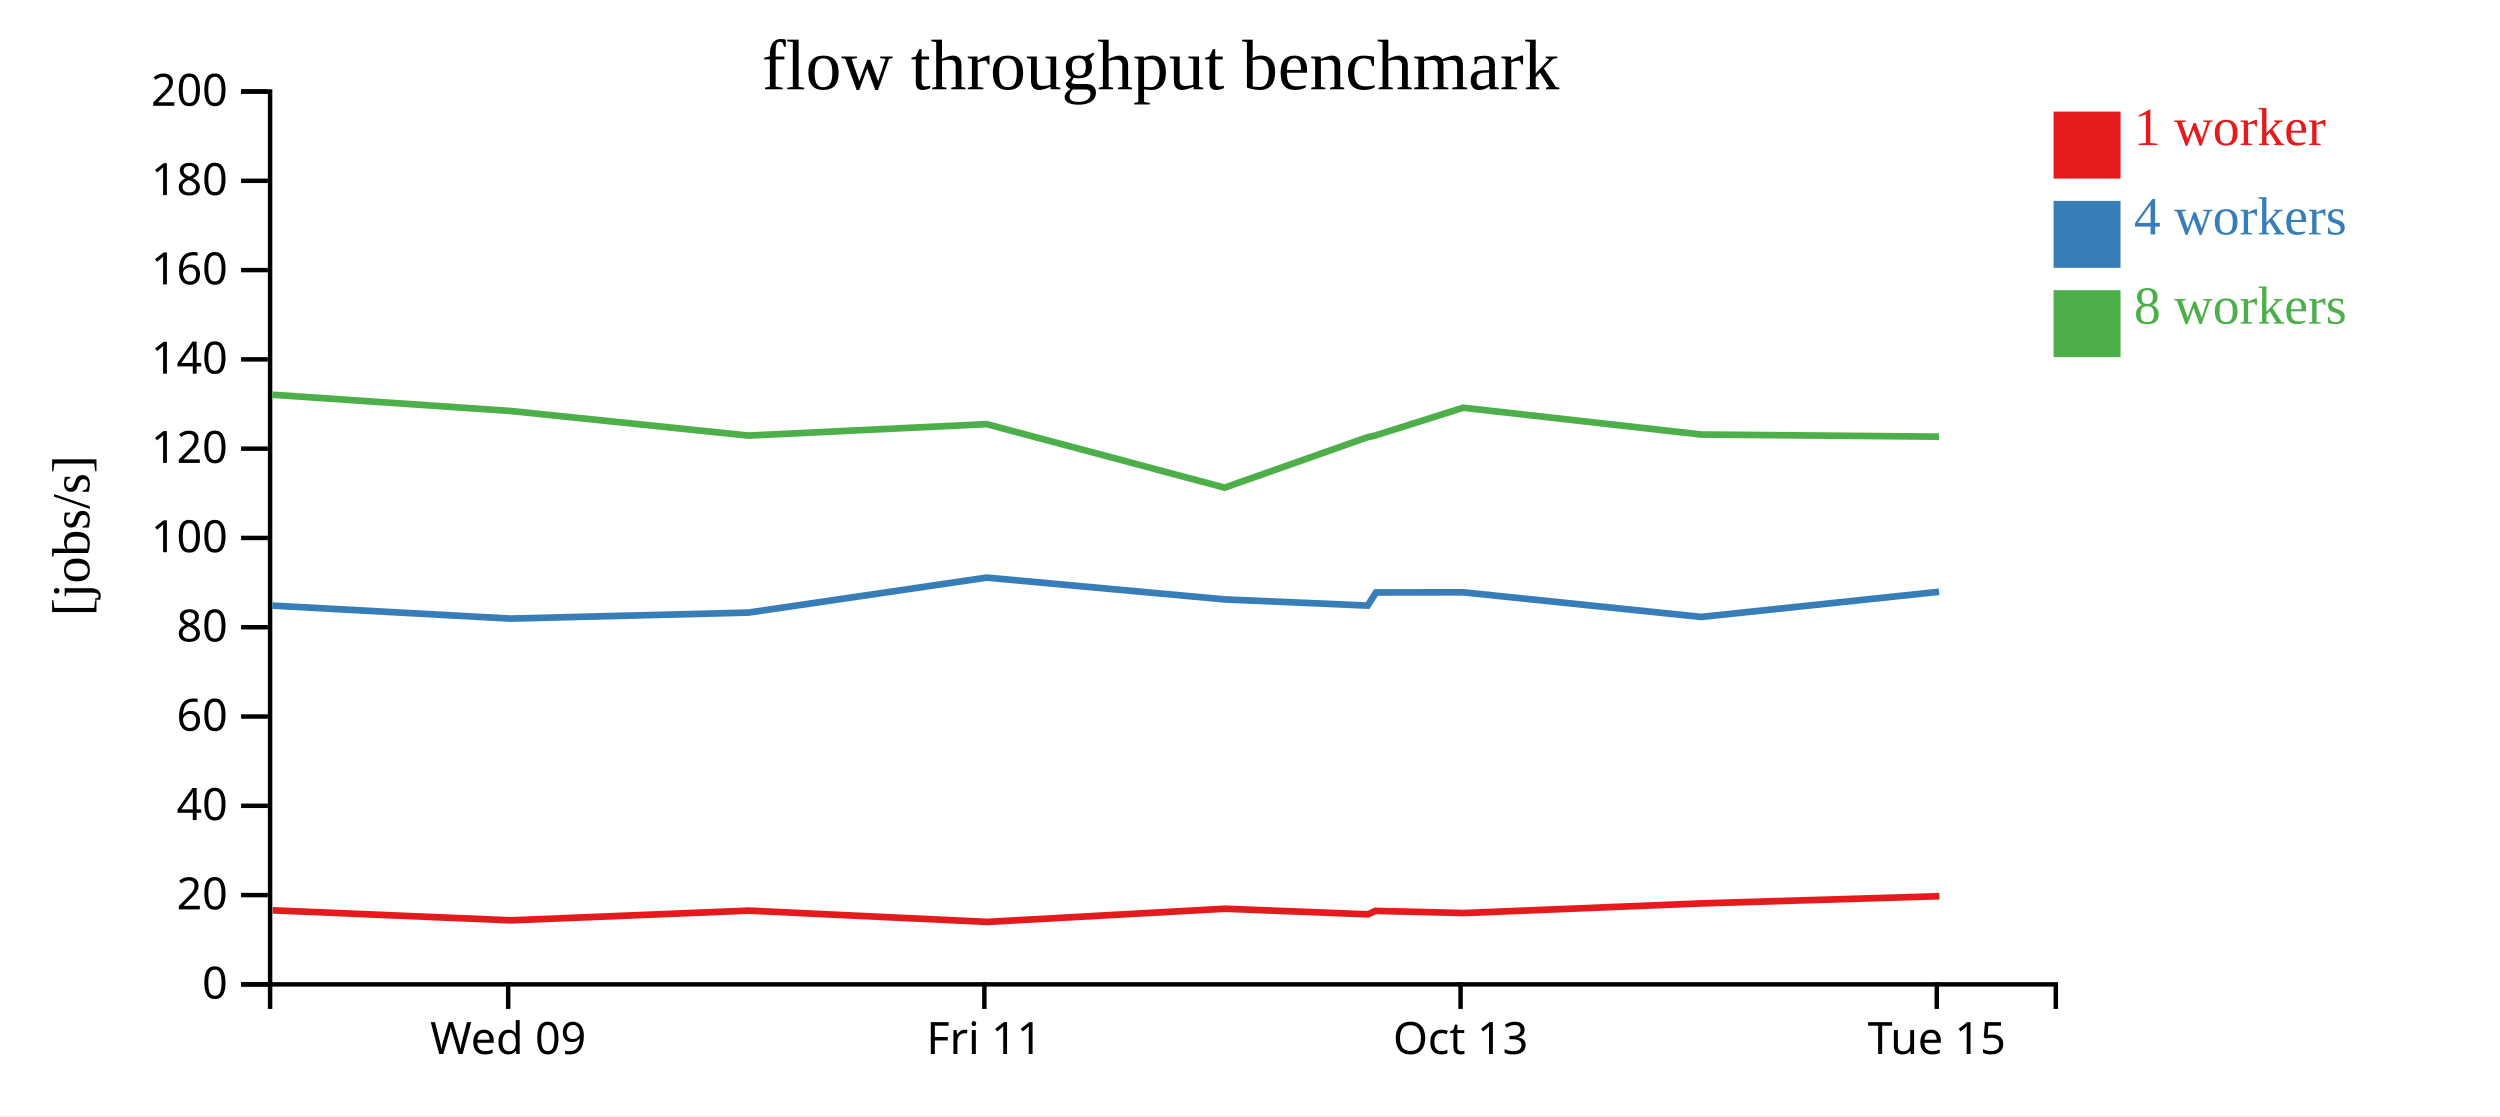
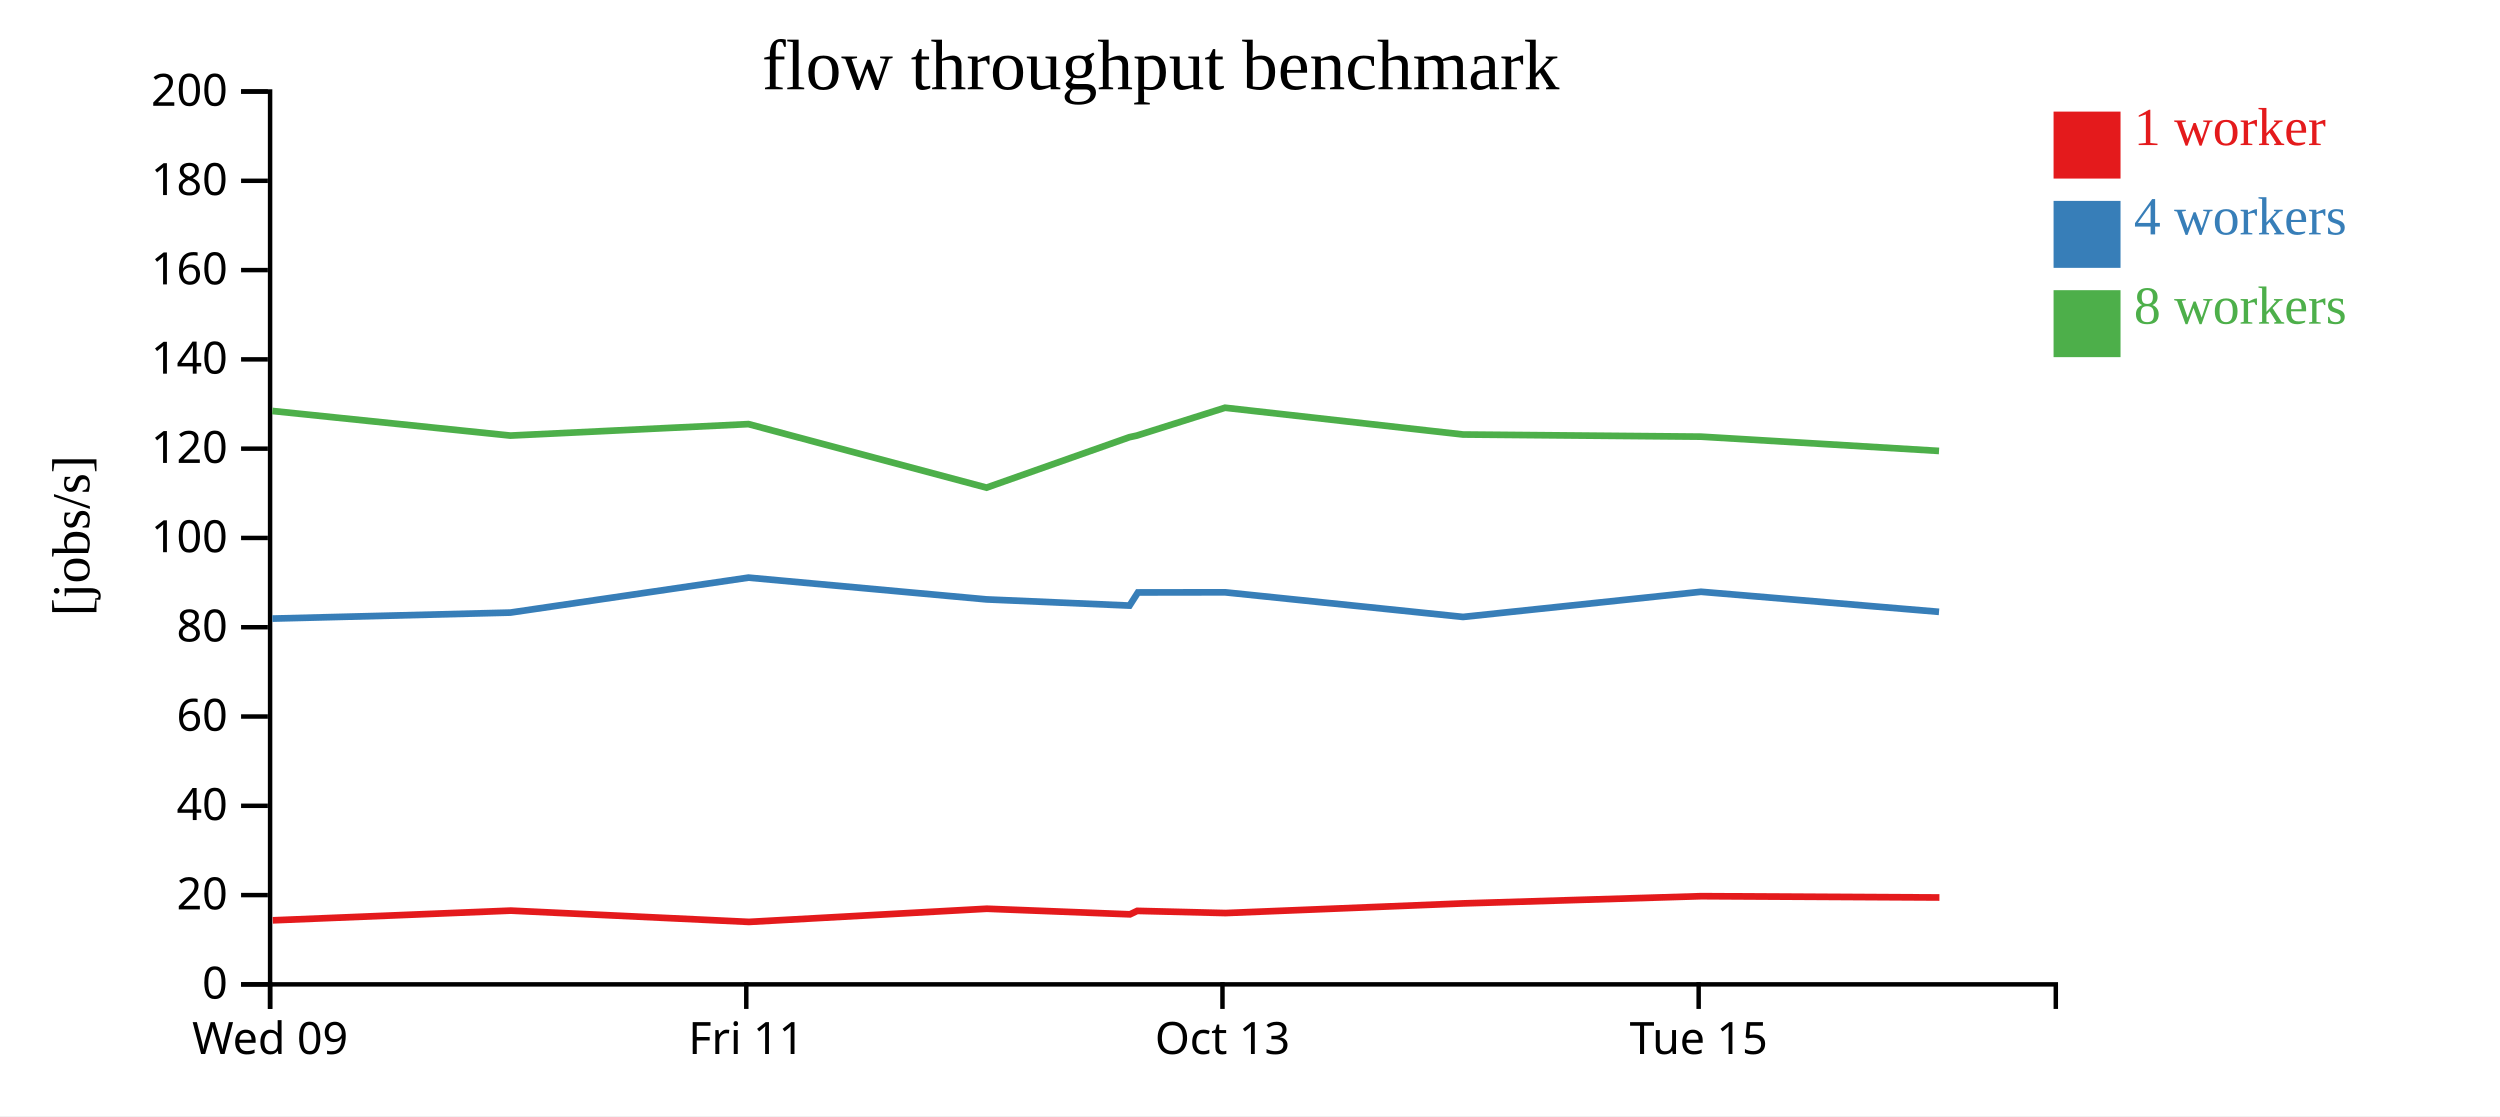
<svg xmlns="http://www.w3.org/2000/svg" width="560" height="250">
  <rect width="100%" height="100%" fill="white" />
  <g transform="translate(60,20)">
    <g transform="translate(0,200)" fill="none" font-size="10" font-family="sans-serif" text-anchor="middle">
      <path class="domain" stroke="currentColor" d="M0.5,6V0.5H400.5V6" />
-       <g class="tick" opacity="1" transform="translate(53.83333,0)">
+       <g class="tick" opacity="1" transform="translate(0.5,0)">
        <line stroke="currentColor" y2="6" />
        <text fill="currentColor" y="9" dy="0.71em">Wed 09</text>
      </g>
-       <g class="tick" opacity="1" transform="translate(160.5,0)">
+       <g class="tick" opacity="1" transform="translate(107.1667,0)">
        <line stroke="currentColor" y2="6" />
        <text fill="currentColor" y="9" dy="0.71em">Fri 11</text>
      </g>
-       <g class="tick" opacity="1" transform="translate(267.1667,0)">
+       <g class="tick" opacity="1" transform="translate(213.8333,0)">
        <line stroke="currentColor" y2="6" />
        <text fill="currentColor" y="9" dy="0.71em">Oct 13</text>
      </g>
-       <g class="tick" opacity="1" transform="translate(373.8333,0)">
+       <g class="tick" opacity="1" transform="translate(320.5,0)">
        <line stroke="currentColor" y2="6" />
        <text fill="currentColor" y="9" dy="0.71em">Tue 15</text>
      </g>
    </g>
    <g fill="none" font-size="10" font-family="sans-serif" text-anchor="end">
      <path class="domain" stroke="currentColor" d="M-6,200.5H0.5V0.5H-6" />
      <g class="tick" opacity="1" transform="translate(0,200.5)">
        <line stroke="currentColor" x2="-6" />
        <text fill="currentColor" x="-9" dy="0.32em">0</text>
      </g>
      <g class="tick" opacity="1" transform="translate(0,180.5)">
        <line stroke="currentColor" x2="-6" />
        <text fill="currentColor" x="-9" dy="0.32em">20</text>
      </g>
      <g class="tick" opacity="1" transform="translate(0,160.5)">
        <line stroke="currentColor" x2="-6" />
        <text fill="currentColor" x="-9" dy="0.32em">40</text>
      </g>
      <g class="tick" opacity="1" transform="translate(0,140.5)">
        <line stroke="currentColor" x2="-6" />
        <text fill="currentColor" x="-9" dy="0.32em">60</text>
      </g>
      <g class="tick" opacity="1" transform="translate(0,120.5)">
        <line stroke="currentColor" x2="-6" />
        <text fill="currentColor" x="-9" dy="0.32em">80</text>
      </g>
      <g class="tick" opacity="1" transform="translate(0,100.5)">
        <line stroke="currentColor" x2="-6" />
        <text fill="currentColor" x="-9" dy="0.32em">100</text>
      </g>
      <g class="tick" opacity="1" transform="translate(0,80.5)">
        <line stroke="currentColor" x2="-6" />
        <text fill="currentColor" x="-9" dy="0.32em">120</text>
      </g>
      <g class="tick" opacity="1" transform="translate(0,60.5)">
        <line stroke="currentColor" x2="-6" />
        <text fill="currentColor" x="-9" dy="0.32em">140</text>
      </g>
      <g class="tick" opacity="1" transform="translate(0,40.5)">
        <line stroke="currentColor" x2="-6" />
        <text fill="currentColor" x="-9" dy="0.32em">160</text>
      </g>
      <g class="tick" opacity="1" transform="translate(0,20.5)">
        <line stroke="currentColor" x2="-6" />
        <text fill="currentColor" x="-9" dy="0.32em">180</text>
      </g>
      <g class="tick" opacity="1" transform="translate(0,0.5)">
        <line stroke="currentColor" x2="-6" />
        <text fill="currentColor" x="-9" dy="0.32em">200</text>
      </g>
    </g>
    <text text-anchor="middle" style="font-size: 12px" transform="rotate(-90)" y="-40" x="-100">[jobs/s]</text>
    <text text-anchor="middle" style="font-size: 16px" y="0" x="200">flow throughput benchmark</text>
-     <path class="line" fill="none" stroke="#e41a1c" stroke-width="1.5" d="M1.057,183.911L54.43,186.154L107.755,183.979L161.096,186.508L214.391,183.557L246.453,184.811L248.071,184.037L267.855,184.524L321.135,182.362L374.429,180.746" />
-     <path class="line" fill="none" stroke="#377eb8" stroke-width="1.5" d="M0.98,115.655L54.335,118.567L107.657,117.219L160.987,109.387L214.308,114.266L246.349,115.655L248.228,112.709L267.75,112.679L321.056,118.194L374.347,112.557" />
-     <path class="line" fill="none" stroke="#4daf4a" stroke-width="1.5" d="M0.986,68.421L54.329,72.057L107.653,77.571L160.985,75L214.31,89.233L246.331,77.93L247.991,77.571L267.743,71.333L321.047,77.331L374.342,77.81" />
+     <path class="line" fill="none" stroke="#e41a1c" stroke-width="1.5" d="M1.097,186.154L54.422,183.979L107.763,186.508L161.058,183.557L193.12,184.811L194.738,184.037L214.522,184.524L267.801,182.362L321.096,180.746L374.428,181.038" />
+     <path class="line" fill="none" stroke="#377eb8" stroke-width="1.5" d="M1.002,118.567L54.324,117.219L107.653,109.387L160.975,114.266L193.015,115.655L194.895,112.709L214.417,112.679L267.722,118.194L321.014,112.557L374.344,117.054" />
+     <path class="line" fill="none" stroke="#4daf4a" stroke-width="1.5" d="M0.995,72.057L54.32,77.571L107.651,75L160.976,89.233L192.997,77.93L194.658,77.571L214.41,71.333L267.714,77.331L321.009,77.81L374.343,81.009" />
    <rect class="dot" x="400" y="5" width="15" height="15" style="fill: #e41a1c;" />
    <rect class="dot" x="400" y="25" width="15" height="15" style="fill: #377eb8;" />
    <rect class="dot" x="400" y="45" width="15" height="15" style="fill: #4daf4a;" />
    <text class="label" x="418" y="12.5" style="fill: #e41a1c; alignment-baseline: middle;" text-anchor="left">1 worker</text>
    <text class="label" x="418" y="32.5" style="fill: #377eb8; alignment-baseline: middle;" text-anchor="left">4 workers</text>
    <text class="label" x="418" y="52.5" style="fill: #4daf4a; alignment-baseline: middle;" text-anchor="left">8 workers</text>
  </g>
</svg>
